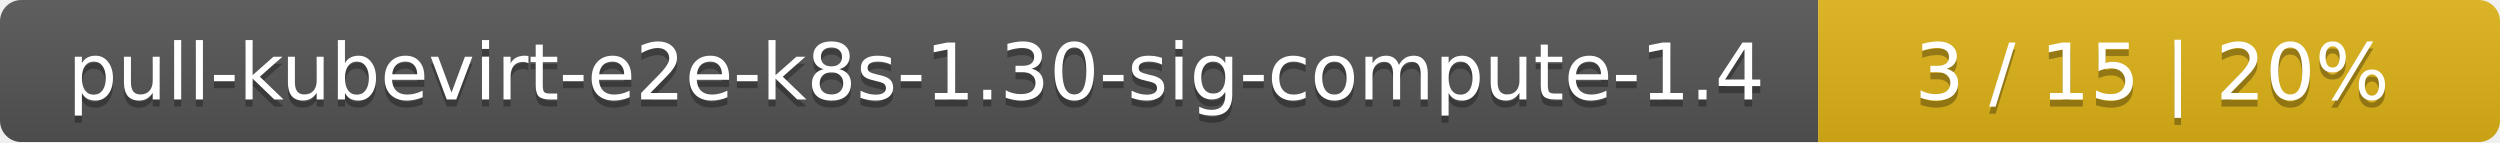
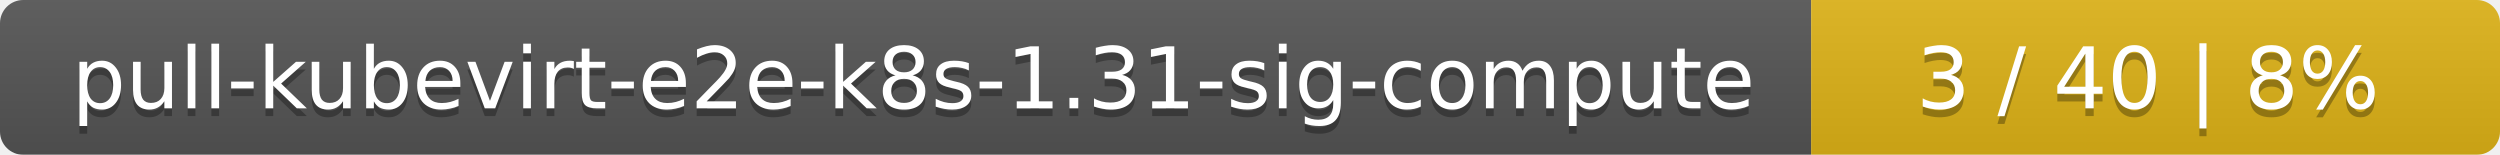
- <svg xmlns="http://www.w3.org/2000/svg" width="352" height="20">
+ <svg xmlns="http://www.w3.org/2000/svg" width="323" height="20">
  <linearGradient id="smooth" x2="0" y2="100%">
    <stop offset="0" stop-color="#bbb" stop-opacity=".1" />
    <stop offset="1" stop-opacity=".1" />
  </linearGradient>
  <mask id="round">
-     <rect width="352" height="20" rx="3" fill="#fff" />
+     <rect width="323" height="20" rx="3" fill="#fff" />
  </mask>
  <g mask="url(#round)">
-     <rect width="256" height="20" fill="#555" />
-     <rect x="256" width="96" height="20" fill="#dfb317" />
-     <rect width="352" height="20" fill="url(#smooth)" />
+     <rect width="234" height="20" fill="#555" />
+     <rect x="234" width="89" height="20" fill="#dfb317" />
+     <rect width="323" height="20" fill="url(#smooth)" />
  </g>
  <g fill="#fff" text-anchor="middle" font-family="DejaVu Sans,Verdana,Geneva,sans-serif" font-size="11">
-     <text x="129" y="15" fill="#010101" fill-opacity=".3">pull-kubevirt-e2e-k8s-1.30-sig-compute-1.4</text>
-     <text x="129" y="14">pull-kubevirt-e2e-k8s-1.30-sig-compute-1.4</text>
-     <text x="303" y="15" fill="#010101" fill-opacity=".3">3 / 15    |    20%</text>
-     <text x="303" y="14">3 / 15    |    20%</text>
+     <text x="118" y="15" fill="#010101" fill-opacity=".3">pull-kubevirt-e2e-k8s-1.31-sig-compute</text>
+     <text x="118" y="14">pull-kubevirt-e2e-k8s-1.31-sig-compute</text>
+     <text x="277.5" y="15" fill="#010101" fill-opacity=".3">3 / 40    |    8%</text>
+     <text x="277.5" y="14">3 / 40    |    8%</text>
  </g>
</svg>
